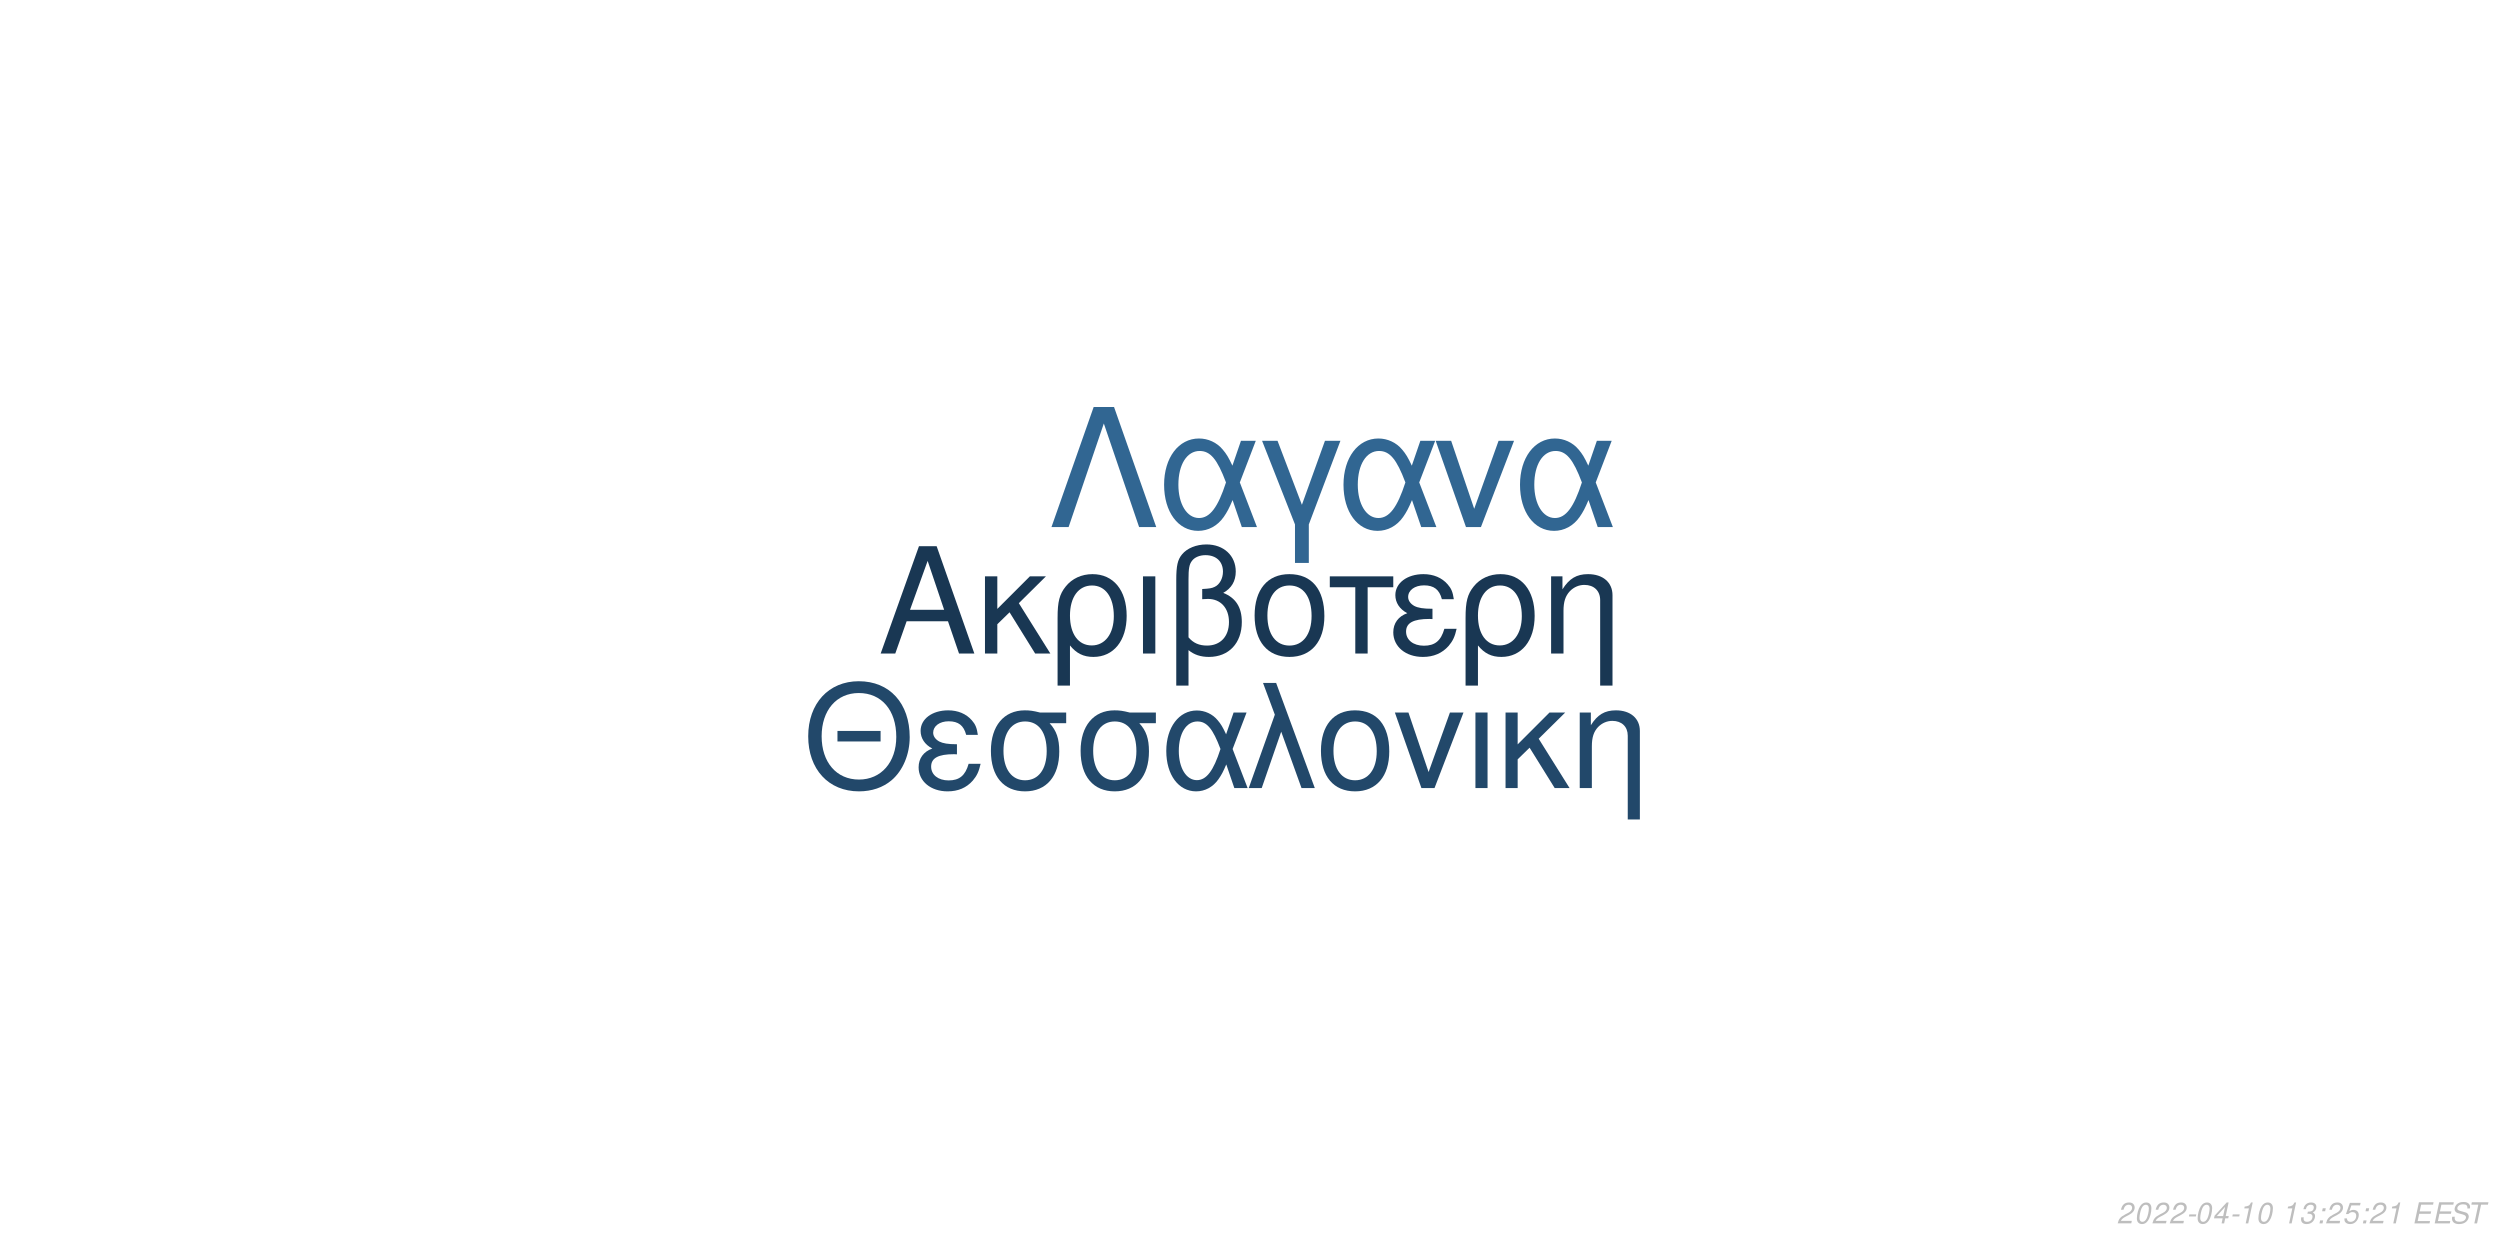
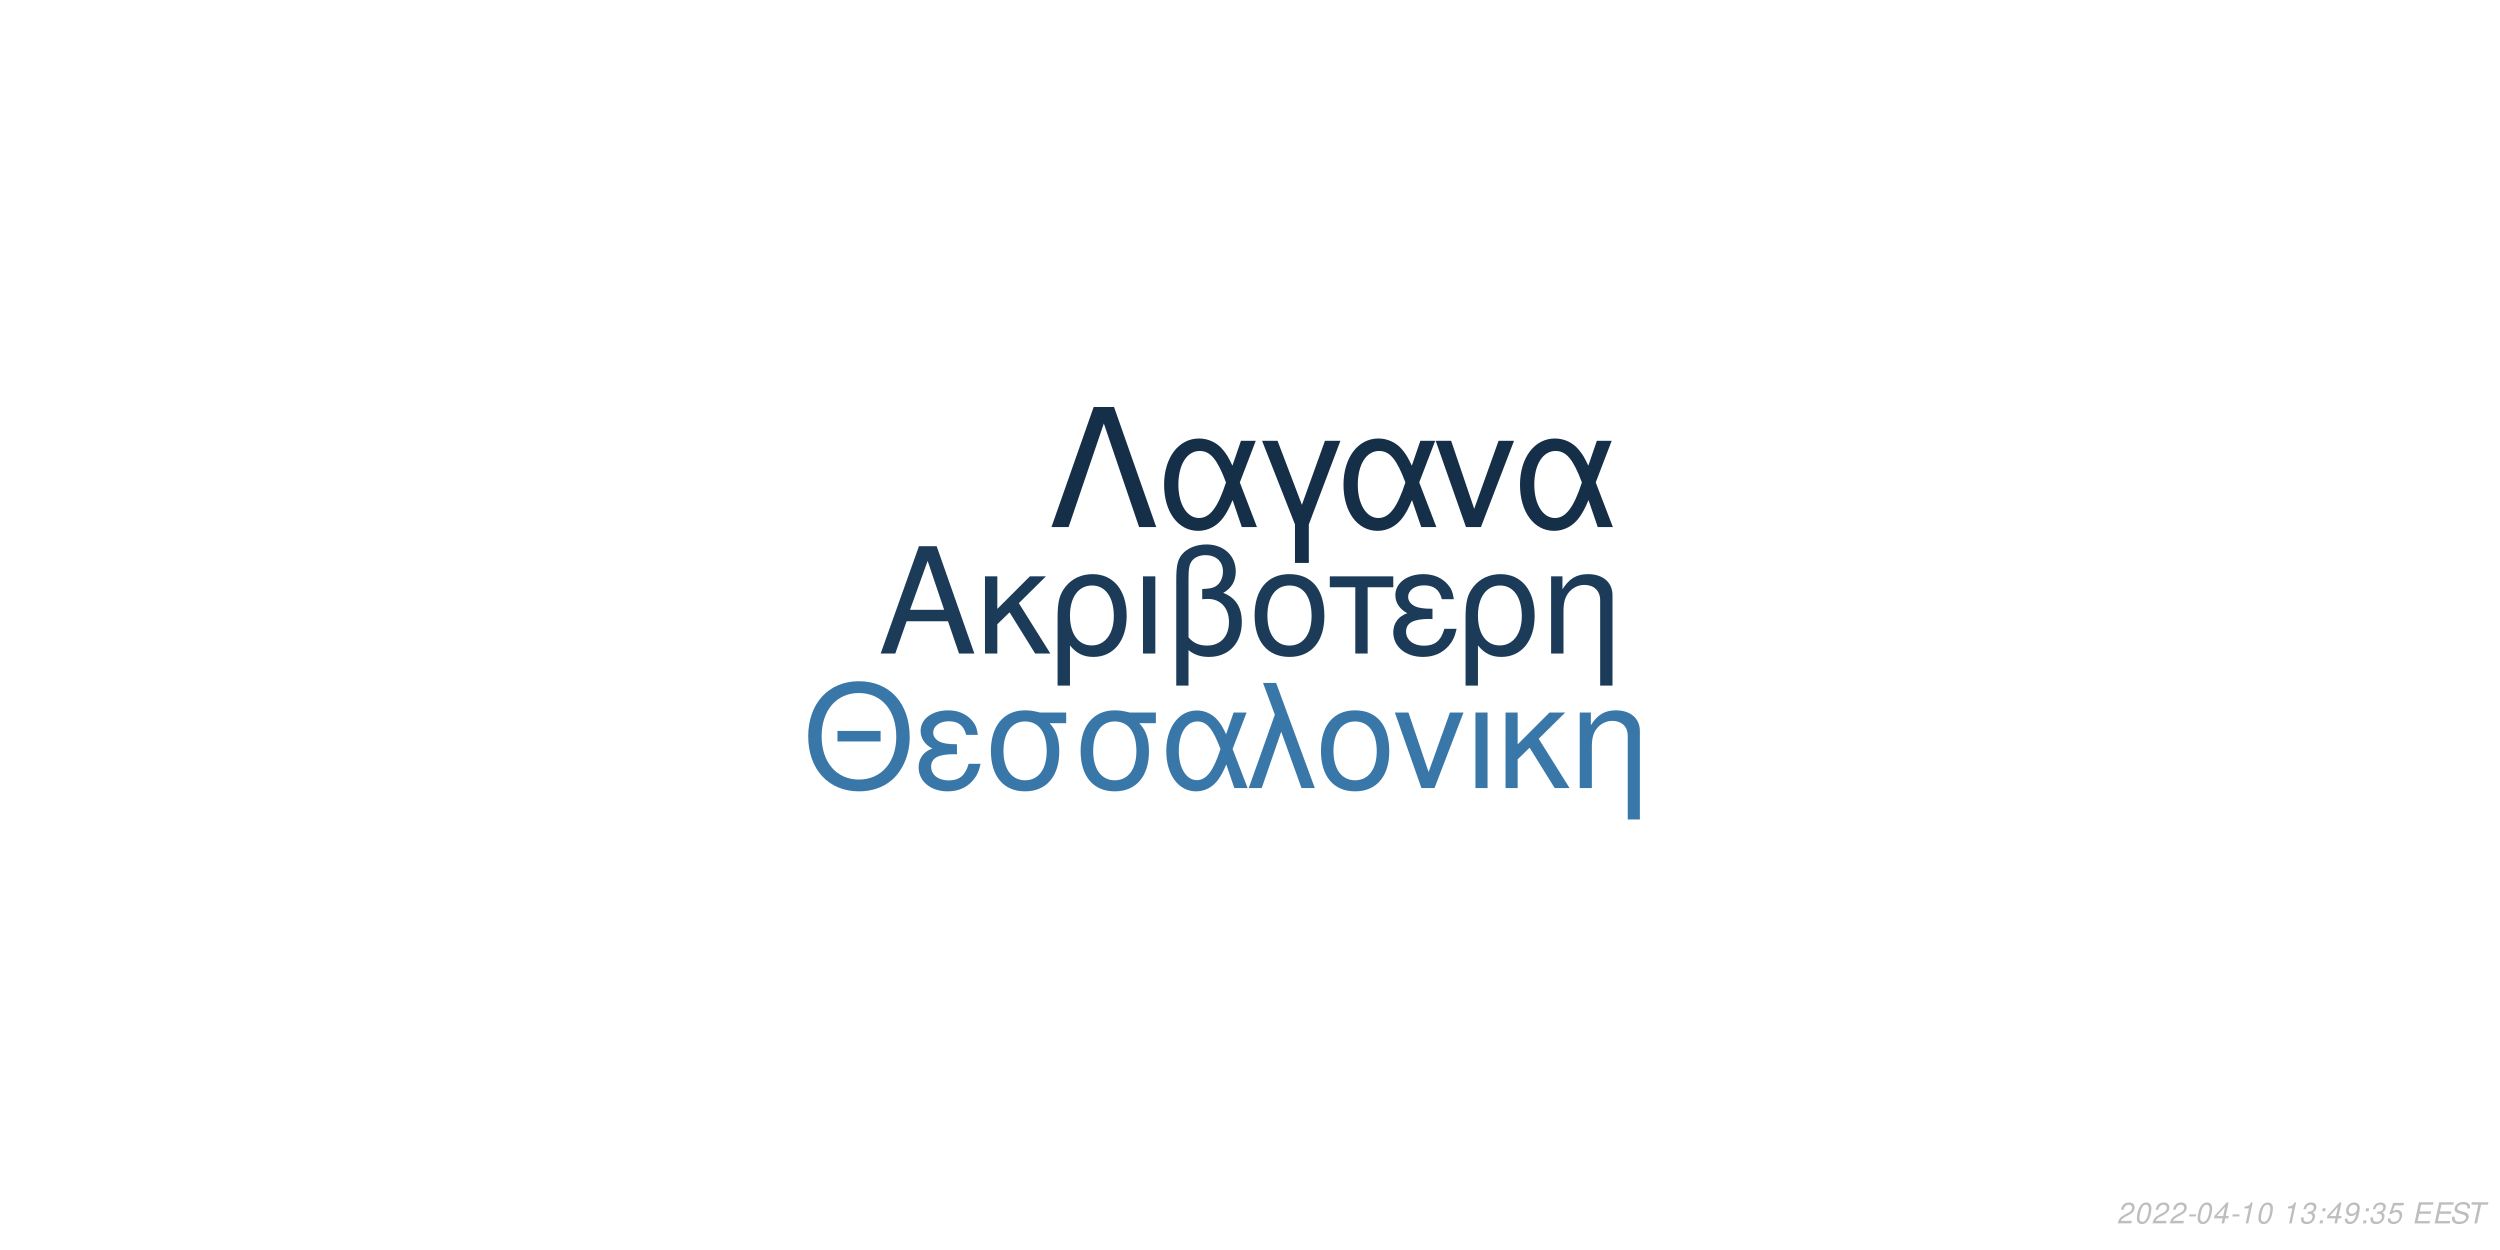
<svg xmlns="http://www.w3.org/2000/svg" xmlns:xlink="http://www.w3.org/1999/xlink" width="864pt" height="432pt" viewBox="0 0 864 432" version="1.1">
  <defs>
    <g>
      <symbol overflow="visible" id="glyph0-0">
        <path style="stroke:none;" d="" />
      </symbol>
      <symbol overflow="visible" id="glyph0-1">
        <path style="stroke:none;" d="M 24.125 -11.141 L 27.938 0 L 33.234 0 L 20.203 -37.094 L 14.094 -37.094 L 0.859 0 L 5.906 0 L 9.828 -11.141 Z M 22.797 -15.109 L 11 -15.109 L 17.094 -32.016 Z M 22.797 -15.109 " />
      </symbol>
      <symbol overflow="visible" id="glyph0-2">
        <path style="stroke:none;" d="M 7.172 -15.422 L 7.172 -26.672 L 2.906 -26.672 L 2.906 0 L 7.172 0 L 7.172 -10.125 L 11.406 -14.25 L 20.25 0 L 25.5 0 L 14.609 -17.406 L 23.969 -26.672 L 18.422 -26.672 Z M 7.172 -15.422 " />
      </symbol>
      <symbol overflow="visible" id="glyph0-3">
        <path style="stroke:none;" d="M 3 11.094 L 7.281 11.094 L 7.281 -2.797 C 9.516 -0.047 11.953 1.172 15.375 1.172 C 22.344 1.172 26.875 -4.422 26.875 -13.031 C 26.875 -21.891 22.297 -27.438 15.062 -27.438 C 11.297 -27.438 7.984 -25.906 5.797 -23.156 C 3.672 -20.516 3 -17.969 3 -12.359 Z M 14.906 -23.516 C 19.547 -23.516 22.438 -19.438 22.438 -12.922 C 22.438 -6.812 19.391 -2.797 14.812 -2.797 C 10.172 -2.797 7.281 -6.766 7.281 -13.125 C 7.281 -19.484 10.234 -23.516 14.906 -23.516 Z M 14.906 -23.516 " />
      </symbol>
      <symbol overflow="visible" id="glyph0-4">
        <path style="stroke:none;" d="M 3.516 0 L 7.781 0 L 7.781 -26.672 L 3.516 -26.672 Z M 3.516 0 " />
      </symbol>
      <symbol overflow="visible" id="glyph0-5">
        <path style="stroke:none;" d="M 4.016 11.094 L 8.25 11.094 L 8.25 -1.172 C 10.172 0.406 12.422 1.172 15.312 1.172 C 22.188 1.172 26.672 -3.609 26.672 -10.891 C 26.672 -15.984 24.578 -19.234 20.25 -20.969 C 23.109 -22.547 24.578 -25.031 24.578 -28.344 C 24.578 -33.844 20.406 -37.703 14.453 -37.703 C 10.938 -37.703 7.734 -36.391 6 -34.25 C 4.484 -32.422 4.016 -30.328 4.016 -25.391 Z M 8.25 -25.656 C 8.25 -29.359 8.5 -30.844 9.469 -32.062 C 10.375 -33.281 12.156 -34 14.094 -34 C 17.812 -34 20.156 -31.812 20.156 -28.297 C 20.156 -25.953 18.984 -23.812 17.297 -23.047 C 16.281 -22.547 15.469 -22.438 12.984 -22.297 L 12.984 -18.781 C 13.734 -18.828 14.344 -18.875 14.969 -18.875 C 19.344 -18.875 22.234 -15.719 22.234 -10.891 C 22.234 -5.906 19.281 -2.75 14.656 -2.75 C 11.953 -2.75 9.922 -3.609 8.25 -5.594 Z M 8.25 -25.656 " />
      </symbol>
      <symbol overflow="visible" id="glyph0-6">
        <path style="stroke:none;" d="M 14.094 -27.438 C 6.562 -27.438 2.094 -22.094 2.094 -13.125 C 2.094 -4.125 6.562 1.172 14.141 1.172 C 21.672 1.172 26.203 -4.172 26.203 -12.922 C 26.203 -22.188 21.828 -27.438 14.094 -27.438 Z M 14.141 -23.516 C 18.938 -23.516 21.781 -19.594 21.781 -12.984 C 21.781 -6.672 18.828 -2.75 14.141 -2.75 C 9.422 -2.75 6.516 -6.672 6.516 -13.125 C 6.516 -19.594 9.422 -23.516 14.141 -23.516 Z M 14.141 -23.516 " />
      </symbol>
      <symbol overflow="visible" id="glyph0-7">
        <path style="stroke:none;" d="M 7.891 0 L 12.156 0 L 12.156 -22.906 L 21.016 -22.906 L 21.016 -26.672 L -0.922 -26.672 L -0.922 -22.906 L 7.891 -22.906 Z M 7.891 0 " />
      </symbol>
      <symbol overflow="visible" id="glyph0-8">
        <path style="stroke:none;" d="M 14.562 -15.469 C 11.344 -15.469 9.562 -15.781 8.297 -16.438 C 6.922 -17.203 6.156 -18.328 6.156 -19.547 C 6.156 -21.891 8.453 -23.562 11.656 -23.562 C 15.062 -23.562 16.953 -22.094 17.812 -18.781 L 21.938 -18.781 C 21.578 -21.266 21.062 -22.5 19.797 -23.922 C 17.812 -26.203 14.906 -27.438 11.453 -27.438 C 5.797 -27.438 1.734 -24.375 1.734 -20.203 C 1.734 -17.609 3.156 -15.375 5.859 -13.938 C 2.797 -12.875 1.016 -10.484 1.016 -7.328 C 1.016 -2.391 5.297 1.172 11.25 1.172 C 14.969 1.172 17.906 -0.109 20.156 -2.641 C 21.578 -4.328 22.297 -5.797 22.906 -8.547 L 18.672 -8.547 C 17.5 -4.422 15.422 -2.703 11.609 -2.703 C 7.938 -2.703 5.438 -4.688 5.438 -7.578 C 5.438 -10.578 7.938 -11.953 13.484 -11.953 C 13.641 -11.953 14.094 -11.953 14.562 -11.906 Z M 14.562 -15.469 " />
      </symbol>
      <symbol overflow="visible" id="glyph0-9">
        <path style="stroke:none;" d="M 3.562 -26.672 L 3.562 0 L 7.844 0 L 7.844 -14.703 C 7.844 -17.906 8.5 -19.891 10.031 -21.531 C 11.406 -22.953 13.188 -23.719 15.062 -23.719 C 18.375 -23.719 20.516 -21.672 20.516 -18.469 L 20.516 11.094 L 24.781 11.094 L 24.781 -20.156 C 24.781 -24.578 21.469 -27.438 16.328 -27.438 C 12.359 -27.438 9.828 -25.906 7.484 -22.188 L 7.484 -26.672 Z M 3.562 -26.672 " />
      </symbol>
      <symbol overflow="visible" id="glyph1-0">
        <path style="stroke:none;" d="" />
      </symbol>
      <symbol overflow="visible" id="glyph1-1">
        <path style="stroke:none;" d="M 26.859 -19.734 L 11.953 -19.734 L 11.953 -16.094 L 26.859 -16.094 Z M 19.328 -36.922 C 8.922 -36.922 1.844 -29.25 1.844 -17.891 C 1.844 -6.484 8.875 1.141 19.391 1.141 C 23.812 1.141 27.703 -0.203 30.641 -2.688 C 34.578 -6.031 36.922 -11.656 36.922 -17.594 C 36.922 -29.297 30 -36.922 19.328 -36.922 Z M 19.328 -32.844 C 27.203 -32.844 32.281 -26.906 32.281 -17.688 C 32.281 -8.922 27.062 -2.938 19.391 -2.938 C 11.609 -2.938 6.484 -8.922 6.484 -17.891 C 6.484 -26.859 11.609 -32.844 19.328 -32.844 Z M 19.328 -32.844 " />
      </symbol>
      <symbol overflow="visible" id="glyph1-2">
        <path style="stroke:none;" d="M 14.25 -15.141 C 11.109 -15.141 9.375 -15.453 8.125 -16.094 C 6.781 -16.844 6.031 -17.938 6.031 -19.141 C 6.031 -21.422 8.266 -23.078 11.406 -23.078 C 14.75 -23.078 16.594 -21.625 17.438 -18.391 L 21.469 -18.391 C 21.125 -20.828 20.625 -22.031 19.391 -23.422 C 17.438 -25.656 14.594 -26.859 11.219 -26.859 C 5.688 -26.859 1.688 -23.875 1.688 -19.781 C 1.688 -17.234 3.094 -15.047 5.734 -13.656 C 2.734 -12.609 1 -10.266 1 -7.172 C 1 -2.344 5.188 1.141 11.016 1.141 C 14.656 1.141 17.547 -0.094 19.734 -2.594 C 21.125 -4.234 21.828 -5.688 22.422 -8.375 L 18.281 -8.375 C 17.141 -4.328 15.094 -2.641 11.359 -2.641 C 7.766 -2.641 5.328 -4.578 5.328 -7.422 C 5.328 -10.359 7.766 -11.703 13.203 -11.703 C 13.359 -11.703 13.797 -11.703 14.25 -11.656 Z M 14.25 -15.141 " />
      </symbol>
      <symbol overflow="visible" id="glyph1-3">
        <path style="stroke:none;" d="M 29 -26.109 L 19.938 -26.109 C 17.594 -26.703 16.438 -26.859 14.703 -26.859 C 7.469 -26.859 2.984 -21.469 2.984 -12.859 C 2.984 -4.031 7.375 1.141 14.797 1.141 C 22.172 1.141 26.609 -4.078 26.609 -12.656 C 26.609 -17.047 25.656 -19.828 23.266 -22.422 L 29 -22.422 Z M 14.797 -23.016 C 19.531 -23.016 22.266 -19.234 22.266 -12.75 C 22.266 -6.531 19.438 -2.688 14.797 -2.688 C 10.172 -2.688 7.328 -6.531 7.328 -12.859 C 7.328 -19.188 10.172 -23.016 14.797 -23.016 Z M 14.797 -23.016 " />
      </symbol>
      <symbol overflow="visible" id="glyph1-4">
        <path style="stroke:none;" d="M 29.344 -26.109 L 24.859 -26.109 L 22.266 -18.578 C 21.125 -21.031 20.484 -22.125 19.328 -23.469 C 17.547 -25.609 14.906 -26.812 12.156 -26.812 C 5.984 -26.812 1.594 -20.984 1.594 -12.812 C 1.594 -4.578 5.828 1.141 11.906 1.141 C 14.953 1.141 17.734 -0.344 19.625 -3.047 C 20.672 -4.531 21.281 -5.688 22.328 -8.172 L 25.109 0 L 29.703 0 L 24.516 -13.5 Z M 20.328 -13.5 C 17.891 -5.922 15.453 -2.734 12.156 -2.734 C 8.516 -2.734 5.922 -6.922 5.922 -12.812 C 5.922 -18.938 8.516 -23.016 12.359 -23.016 C 15.594 -23.016 17.688 -20.531 20.328 -13.5 Z M 20.328 -13.5 " />
      </symbol>
      <symbol overflow="visible" id="glyph1-5">
        <path style="stroke:none;" d="M 1.094 0 L 5.578 0 L 12.312 -19.484 L 19.328 0 L 23.922 0 L 10.562 -36.328 L 6.031 -36.328 L 10.109 -25.359 Z M 1.094 0 " />
      </symbol>
      <symbol overflow="visible" id="glyph1-6">
        <path style="stroke:none;" d="M 13.797 -26.859 C 6.422 -26.859 2.047 -21.625 2.047 -12.859 C 2.047 -4.031 6.422 1.141 13.859 1.141 C 21.234 1.141 25.656 -4.078 25.656 -12.656 C 25.656 -21.719 21.375 -26.859 13.797 -26.859 Z M 13.859 -23.016 C 18.531 -23.016 21.328 -19.188 21.328 -12.703 C 21.328 -6.531 18.438 -2.688 13.859 -2.688 C 9.219 -2.688 6.375 -6.531 6.375 -12.859 C 6.375 -19.188 9.219 -23.016 13.859 -23.016 Z M 13.859 -23.016 " />
      </symbol>
      <symbol overflow="visible" id="glyph1-7">
        <path style="stroke:none;" d="M 14.297 0 L 24.312 -26.109 L 19.625 -26.109 L 12.25 -5.531 L 5.281 -26.109 L 0.594 -26.109 L 9.766 0 Z M 14.297 0 " />
      </symbol>
      <symbol overflow="visible" id="glyph1-8">
        <path style="stroke:none;" d="M 3.438 0 L 7.625 0 L 7.625 -26.109 L 3.438 -26.109 Z M 3.438 0 " />
      </symbol>
      <symbol overflow="visible" id="glyph1-9">
        <path style="stroke:none;" d="M 7.031 -15.094 L 7.031 -26.109 L 2.844 -26.109 L 2.844 0 L 7.031 0 L 7.031 -9.922 L 11.156 -13.953 L 19.828 0 L 24.969 0 L 14.297 -17.047 L 23.469 -26.109 L 18.031 -26.109 Z M 7.031 -15.094 " />
      </symbol>
      <symbol overflow="visible" id="glyph1-10">
        <path style="stroke:none;" d="M 3.484 -26.109 L 3.484 0 L 7.672 0 L 7.672 -14.406 C 7.672 -17.547 8.328 -19.484 9.812 -21.078 C 11.156 -22.469 12.906 -23.219 14.75 -23.219 C 17.984 -23.219 20.078 -21.234 20.078 -18.094 L 20.078 10.859 L 24.266 10.859 L 24.266 -19.734 C 24.266 -24.062 21.031 -26.859 16 -26.859 C 12.109 -26.859 9.609 -25.359 7.328 -21.719 L 7.328 -26.109 Z M 3.484 -26.109 " />
      </symbol>
      <symbol overflow="visible" id="glyph2-0">
        <path style="stroke:none;" d="" />
      </symbol>
      <symbol overflow="visible" id="glyph2-1">
        <path style="stroke:none;" d="M 22.531 -41.484 L 15.484 -41.484 L 0.906 0 L 6.828 0 L 19 -35.797 L 31.188 0 L 37.109 0 Z M 22.531 -41.484 " />
      </symbol>
      <symbol overflow="visible" id="glyph2-2">
        <path style="stroke:none;" d="M 33.516 -29.812 L 28.391 -29.812 L 25.438 -21.219 C 24.125 -24.016 23.391 -25.266 22.078 -26.797 C 20.031 -29.25 17.016 -30.609 13.891 -30.609 C 6.828 -30.609 1.828 -23.953 1.828 -14.625 C 1.828 -5.234 6.656 1.312 13.594 1.312 C 17.078 1.312 20.266 -0.391 22.422 -3.469 C 23.609 -5.172 24.297 -6.484 25.5 -9.328 L 28.688 0 L 33.922 0 L 28 -15.422 Z M 23.219 -15.422 C 20.422 -6.766 17.641 -3.125 13.891 -3.125 C 9.734 -3.125 6.766 -7.906 6.766 -14.625 C 6.766 -21.625 9.734 -26.297 14.109 -26.297 C 17.812 -26.297 20.203 -23.453 23.219 -15.422 Z M 23.219 -15.422 " />
      </symbol>
      <symbol overflow="visible" id="glyph2-3">
        <path style="stroke:none;" d="M 12.062 12.406 L 16.844 12.406 L 16.844 -0.906 L 27.766 -29.812 L 22.422 -29.812 L 14.453 -7.688 L 6.031 -29.812 L 0.688 -29.812 L 12.062 -0.906 Z M 12.062 12.406 " />
      </symbol>
      <symbol overflow="visible" id="glyph2-4">
        <path style="stroke:none;" d="M 16.328 0 L 27.766 -29.812 L 22.422 -29.812 L 14 -6.312 L 6.031 -29.812 L 0.688 -29.812 L 11.156 0 Z M 16.328 0 " />
      </symbol>
      <symbol overflow="visible" id="glyph3-0">
        <path style="stroke:none;" d="" />
      </symbol>
      <symbol overflow="visible" id="glyph3-1">
        <path style="stroke:none;" d="M 5.234 -0.875 L 1.469 -0.875 C 1.641 -1.375 2.203 -1.891 3.109 -2.344 L 4.234 -2.938 C 5.562 -3.625 6.219 -4.469 6.219 -5.484 C 6.219 -5.938 6.062 -6.359 5.797 -6.656 C 5.469 -7.047 4.984 -7.234 4.312 -7.234 C 2.766 -7.234 1.891 -6.453 1.484 -4.734 L 2.375 -4.734 C 2.484 -5.188 2.609 -5.484 2.797 -5.75 C 3.094 -6.203 3.609 -6.453 4.188 -6.453 C 4.891 -6.453 5.344 -6.031 5.344 -5.375 C 5.344 -4.703 4.859 -4.094 4.016 -3.656 L 2.984 -3.125 C 1.234 -2.188 0.797 -1.656 0.344 -0.016 L 5.047 -0.016 Z M 5.234 -0.875 " />
      </symbol>
      <symbol overflow="visible" id="glyph3-2">
        <path style="stroke:none;" d="M 4.203 -7.234 C 3.375 -7.234 2.688 -6.812 2.125 -5.984 C 1.484 -5.047 0.984 -3.188 0.984 -1.734 C 0.984 -1.109 1.172 -0.562 1.484 -0.266 C 1.797 0.047 2.281 0.234 2.766 0.234 C 3.625 0.234 4.281 -0.156 4.859 -1.016 C 5.516 -1.953 6 -3.797 6 -5.266 C 6 -6.5 5.328 -7.234 4.203 -7.234 Z M 4.094 -6.453 C 4.734 -6.453 5.125 -5.984 5.125 -5.156 C 5.125 -4.203 4.781 -2.625 4.406 -1.812 C 3.984 -0.938 3.516 -0.547 2.875 -0.547 C 2.25 -0.547 1.875 -1.031 1.875 -1.828 C 1.875 -2.797 2.203 -4.344 2.594 -5.203 C 2.984 -6.047 3.453 -6.453 4.094 -6.453 Z M 4.094 -6.453 " />
      </symbol>
      <symbol overflow="visible" id="glyph3-3">
        <path style="stroke:none;" d="M 3.516 -3.125 L 1.125 -3.125 L 0.969 -2.406 L 3.359 -2.406 Z M 3.516 -3.125 " />
      </symbol>
      <symbol overflow="visible" id="glyph3-4">
        <path style="stroke:none;" d="M 3.625 -1.75 L 3.266 0 L 4.141 0 L 4.516 -1.75 L 5.562 -1.75 L 5.734 -2.531 L 4.688 -2.531 L 5.688 -7.234 L 5.016 -7.234 L 0.844 -2.672 L 0.641 -1.75 Z M 3.797 -2.531 L 1.594 -2.531 L 4.469 -5.703 Z M 3.797 -2.531 " />
      </symbol>
      <symbol overflow="visible" id="glyph3-5">
        <path style="stroke:none;" d="M 3.703 -5.188 L 2.594 0 L 3.469 0 L 5.016 -7.234 L 4.438 -7.234 C 3.906 -6.156 3.688 -6.016 2.234 -5.812 L 2.109 -5.188 Z M 3.703 -5.188 " />
      </symbol>
      <symbol overflow="visible" id="glyph3-6">
        <path style="stroke:none;" d="" />
      </symbol>
      <symbol overflow="visible" id="glyph3-7">
        <path style="stroke:none;" d="M 2.922 -3.312 C 3.125 -3.344 3.234 -3.344 3.375 -3.344 C 4.203 -3.344 4.688 -3 4.688 -2.406 C 4.688 -1.312 3.906 -0.547 2.781 -0.547 C 2.047 -0.547 1.594 -0.938 1.594 -1.562 C 1.594 -1.719 1.609 -1.844 1.656 -2.094 L 0.766 -2.094 C 0.734 -1.797 0.719 -1.641 0.719 -1.469 C 0.719 -0.375 1.406 0.234 2.641 0.234 C 3.547 0.234 4.297 -0.078 4.812 -0.656 C 5.266 -1.156 5.562 -1.875 5.562 -2.547 C 5.562 -3.125 5.344 -3.453 4.797 -3.734 C 5.641 -4.234 6.016 -4.844 6.016 -5.734 C 6.016 -6.656 5.312 -7.234 4.203 -7.234 C 3.375 -7.234 2.672 -6.938 2.188 -6.375 C 1.891 -6.031 1.703 -5.641 1.516 -4.906 L 2.391 -4.906 C 2.5 -5.359 2.594 -5.594 2.734 -5.812 C 3.047 -6.234 3.516 -6.453 4.078 -6.453 C 4.734 -6.453 5.141 -6.125 5.141 -5.578 C 5.141 -5.188 5.016 -4.797 4.797 -4.547 C 4.516 -4.234 4 -4.062 3.266 -4.062 L 3.078 -4.062 Z M 2.922 -3.312 " />
      </symbol>
      <symbol overflow="visible" id="glyph3-8">
        <path style="stroke:none;" d="M 2.359 -1.031 L 1.312 -1.031 L 1.094 0 L 2.141 0 Z M 3.266 -5.234 L 2.219 -5.234 L 2 -4.203 L 3.047 -4.203 Z M 3.266 -5.234 " />
      </symbol>
      <symbol overflow="visible" id="glyph3-9">
+         <path style="stroke:none;" d="M 0.844 -1.656 C 0.844 -1.547 0.844 -1.438 0.844 -1.375 C 0.844 -0.406 1.531 0.234 2.578 0.234 C 3.203 0.234 3.766 0.016 4.297 -0.438 C 4.938 -1 5.312 -1.656 5.594 -2.719 C 5.844 -3.672 6.016 -4.766 6.016 -5.375 C 6.016 -5.844 5.844 -6.328 5.547 -6.656 C 5.203 -7.031 4.703 -7.234 4.062 -7.234 C 2.516 -7.234 1.297 -5.938 1.297 -4.266 C 1.297 -3.203 1.984 -2.547 3.047 -2.547 C 3.484 -2.547 3.953 -2.672 4.281 -2.891 C 4.406 -2.984 4.547 -3.078 4.828 -3.344 C 4.438 -1.484 3.703 -0.547 2.703 -0.547 C 2.109 -0.547 1.719 -0.938 1.719 -1.547 L 1.719 -1.656 Z M 3.953 -6.453 C 4.625 -6.453 5.141 -5.953 5.141 -5.281 C 5.141 -4.188 4.312 -3.312 3.297 -3.312 C 2.594 -3.312 2.172 -3.734 2.172 -4.453 C 2.172 -5.562 2.984 -6.453 3.953 -6.453 Z M 3.953 -6.453 " />
+       </symbol>
+       <symbol overflow="visible" id="glyph3-10">
        <path style="stroke:none;" d="M 6.297 -7.094 L 2.594 -7.094 L 1.234 -3.234 L 2.047 -3.234 C 2.656 -3.766 2.938 -3.906 3.531 -3.906 C 4.328 -3.906 4.797 -3.453 4.797 -2.688 C 4.797 -1.438 3.969 -0.547 2.828 -0.547 C 2.031 -0.547 1.609 -0.938 1.578 -1.734 L 0.703 -1.734 L 0.703 -1.516 C 0.703 -0.938 0.844 -0.547 1.188 -0.266 C 1.562 0.062 2.078 0.234 2.703 0.234 C 3.656 0.234 4.391 -0.156 4.984 -0.922 C 5.422 -1.5 5.672 -2.234 5.672 -2.953 C 5.672 -4 4.938 -4.672 3.812 -4.672 C 3.328 -4.672 2.906 -4.547 2.406 -4.234 L 3.109 -6.219 L 6.109 -6.219 Z M 6.297 -7.094 " />
      </symbol>
-       <symbol overflow="visible" id="glyph3-10">
+       <symbol overflow="visible" id="glyph3-11">
        <path style="stroke:none;" d="M 2.547 -3.312 L 6.5 -3.312 L 6.688 -4.141 L 2.719 -4.141 L 3.219 -6.469 L 7.344 -6.469 L 7.516 -7.297 L 2.453 -7.297 L 0.906 0 L 6.125 0 L 6.297 -0.812 L 2.016 -0.812 Z M 2.547 -3.312 " />
      </symbol>
-       <symbol overflow="visible" id="glyph3-11">
+       <symbol overflow="visible" id="glyph3-12">
        <path style="stroke:none;" d="M 7.062 -5.156 C 7.125 -5.438 7.141 -5.562 7.141 -5.703 C 7.141 -6.156 6.938 -6.594 6.594 -6.891 C 6.188 -7.25 5.656 -7.406 4.875 -7.406 C 3.844 -7.406 3.047 -7.125 2.5 -6.562 C 2.094 -6.141 1.781 -5.438 1.781 -4.922 C 1.781 -4.297 2.219 -3.766 2.891 -3.562 L 4.594 -3.094 C 5.406 -2.859 5.734 -2.578 5.734 -2.094 C 5.734 -1.781 5.547 -1.406 5.266 -1.141 C 4.844 -0.766 4.266 -0.578 3.453 -0.578 C 2.328 -0.578 1.812 -0.984 1.812 -1.906 C 1.812 -2.047 1.812 -2.125 1.844 -2.312 L 0.984 -2.312 C 0.906 -2.062 0.891 -1.906 0.891 -1.688 C 0.891 -0.484 1.797 0.234 3.297 0.234 C 4.359 0.234 5.234 -0.062 5.812 -0.609 C 6.344 -1.078 6.688 -1.797 6.688 -2.375 C 6.688 -2.641 6.609 -2.906 6.453 -3.156 C 6.234 -3.5 5.938 -3.703 5.469 -3.828 L 3.75 -4.312 C 2.984 -4.547 2.734 -4.734 2.734 -5.188 C 2.734 -5.547 2.875 -5.844 3.188 -6.109 C 3.547 -6.438 4.031 -6.594 4.703 -6.594 C 5.266 -6.594 5.688 -6.484 5.906 -6.297 C 6.094 -6.125 6.219 -5.797 6.219 -5.516 C 6.219 -5.422 6.203 -5.344 6.188 -5.156 Z M 7.062 -5.156 " />
      </symbol>
-       <symbol overflow="visible" id="glyph3-12">
+       <symbol overflow="visible" id="glyph3-13">
        <path style="stroke:none;" d="M 4.938 -6.469 L 7.312 -6.469 L 7.484 -7.297 L 1.75 -7.297 L 1.578 -6.469 L 3.984 -6.469 L 2.609 0 L 3.547 0 Z M 4.938 -6.469 " />
      </symbol>
    </g>
  </defs>
  <g id="surface1">
    <rect x="0" y="0" width="864" height="432" style="fill:rgb(100%,100%,100%);fill-opacity:1;stroke:none;" />
-     <g style="fill:rgb(9.804%,21.569%,32.549%);fill-opacity:1;">
+     <g style="fill:rgb(10.588%,23.137%,34.51%);fill-opacity:1;">
      <use xlink:href="#glyph0-1" x="303.5" y="225.861" />
      <use xlink:href="#glyph0-2" x="337.5" y="225.861" />
      <use xlink:href="#glyph0-3" x="362.5" y="225.861" />
      <use xlink:href="#glyph0-4" x="391.5" y="225.861" />
      <use xlink:href="#glyph0-5" x="402.5" y="225.861" />
      <use xlink:href="#glyph0-6" x="431.5" y="225.861" />
      <use xlink:href="#glyph0-7" x="460.5" y="225.861" />
      <use xlink:href="#glyph0-8" x="480.5" y="225.861" />
      <use xlink:href="#glyph0-3" x="503.5" y="225.861" />
      <use xlink:href="#glyph0-9" x="532.5" y="225.861" />
    </g>
-     <g style="fill:rgb(13.333%,28.235%,41.569%);fill-opacity:1;">
+     <g style="fill:rgb(22.353%,46.667%,66.275%);fill-opacity:1;">
      <use xlink:href="#glyph1-1" x="277.473" y="272.354" />
      <use xlink:href="#glyph1-2" x="316.473" y="272.354" />
      <use xlink:href="#glyph1-3" x="339.473" y="272.354" />
      <use xlink:href="#glyph1-3" x="370.473" y="272.354" />
      <use xlink:href="#glyph1-4" x="401.473" y="272.354" />
      <use xlink:href="#glyph1-5" x="430.473" y="272.354" />
      <use xlink:href="#glyph1-6" x="454.473" y="272.354" />
      <use xlink:href="#glyph1-7" x="481.473" y="272.354" />
      <use xlink:href="#glyph1-8" x="506.473" y="272.354" />
      <use xlink:href="#glyph1-9" x="517.473" y="272.354" />
      <use xlink:href="#glyph1-10" x="542.473" y="272.354" />
    </g>
-     <g style="fill:rgb(19.216%,40%,57.255%);fill-opacity:1;">
+     <g style="fill:rgb(8.235%,18.431%,28.235%);fill-opacity:1;">
      <use xlink:href="#glyph2-1" x="362.484" y="182.152" />
      <use xlink:href="#glyph2-2" x="400.484" y="182.152" />
      <use xlink:href="#glyph2-3" x="435.484" y="182.152" />
      <use xlink:href="#glyph2-2" x="462.484" y="182.152" />
      <use xlink:href="#glyph2-4" x="495.484" y="182.152" />
      <use xlink:href="#glyph2-2" x="523.484" y="182.152" />
    </g>
    <g style="fill:rgb(74.51%,74.51%,74.51%);fill-opacity:1;">
      <use xlink:href="#glyph3-1" x="731.52" y="422.81" />
      <use xlink:href="#glyph3-2" x="737.52" y="422.81" />
      <use xlink:href="#glyph3-1" x="743.52" y="422.81" />
      <use xlink:href="#glyph3-1" x="749.52" y="422.81" />
      <use xlink:href="#glyph3-3" x="755.52" y="422.81" />
      <use xlink:href="#glyph3-2" x="758.52" y="422.81" />
      <use xlink:href="#glyph3-4" x="764.52" y="422.81" />
      <use xlink:href="#glyph3-3" x="770.52" y="422.81" />
      <use xlink:href="#glyph3-5" x="773.52" y="422.81" />
      <use xlink:href="#glyph3-2" x="779.52" y="422.81" />
      <use xlink:href="#glyph3-6" x="785.52" y="422.81" />
      <use xlink:href="#glyph3-5" x="788.52" y="422.81" />
      <use xlink:href="#glyph3-7" x="794.52" y="422.81" />
      <use xlink:href="#glyph3-8" x="800.52" y="422.81" />
-       <use xlink:href="#glyph3-1" x="803.52" y="422.81" />
+       <use xlink:href="#glyph3-4" x="803.52" y="422.81" />
      <use xlink:href="#glyph3-9" x="809.52" y="422.81" />
      <use xlink:href="#glyph3-8" x="815.52" y="422.81" />
-       <use xlink:href="#glyph3-1" x="818.52" y="422.81" />
-       <use xlink:href="#glyph3-5" x="824.52" y="422.81" />
+       <use xlink:href="#glyph3-7" x="818.52" y="422.81" />
+       <use xlink:href="#glyph3-10" x="824.52" y="422.81" />
      <use xlink:href="#glyph3-6" x="830.52" y="422.81" />
-       <use xlink:href="#glyph3-10" x="833.52" y="422.81" />
-       <use xlink:href="#glyph3-10" x="840.52" y="422.81" />
-       <use xlink:href="#glyph3-11" x="846.52" y="422.81" />
-       <use xlink:href="#glyph3-12" x="852.52" y="422.81" />
+       <use xlink:href="#glyph3-11" x="833.52" y="422.81" />
+       <use xlink:href="#glyph3-11" x="840.52" y="422.81" />
+       <use xlink:href="#glyph3-12" x="846.52" y="422.81" />
+       <use xlink:href="#glyph3-13" x="852.52" y="422.81" />
    </g>
  </g>
</svg>
